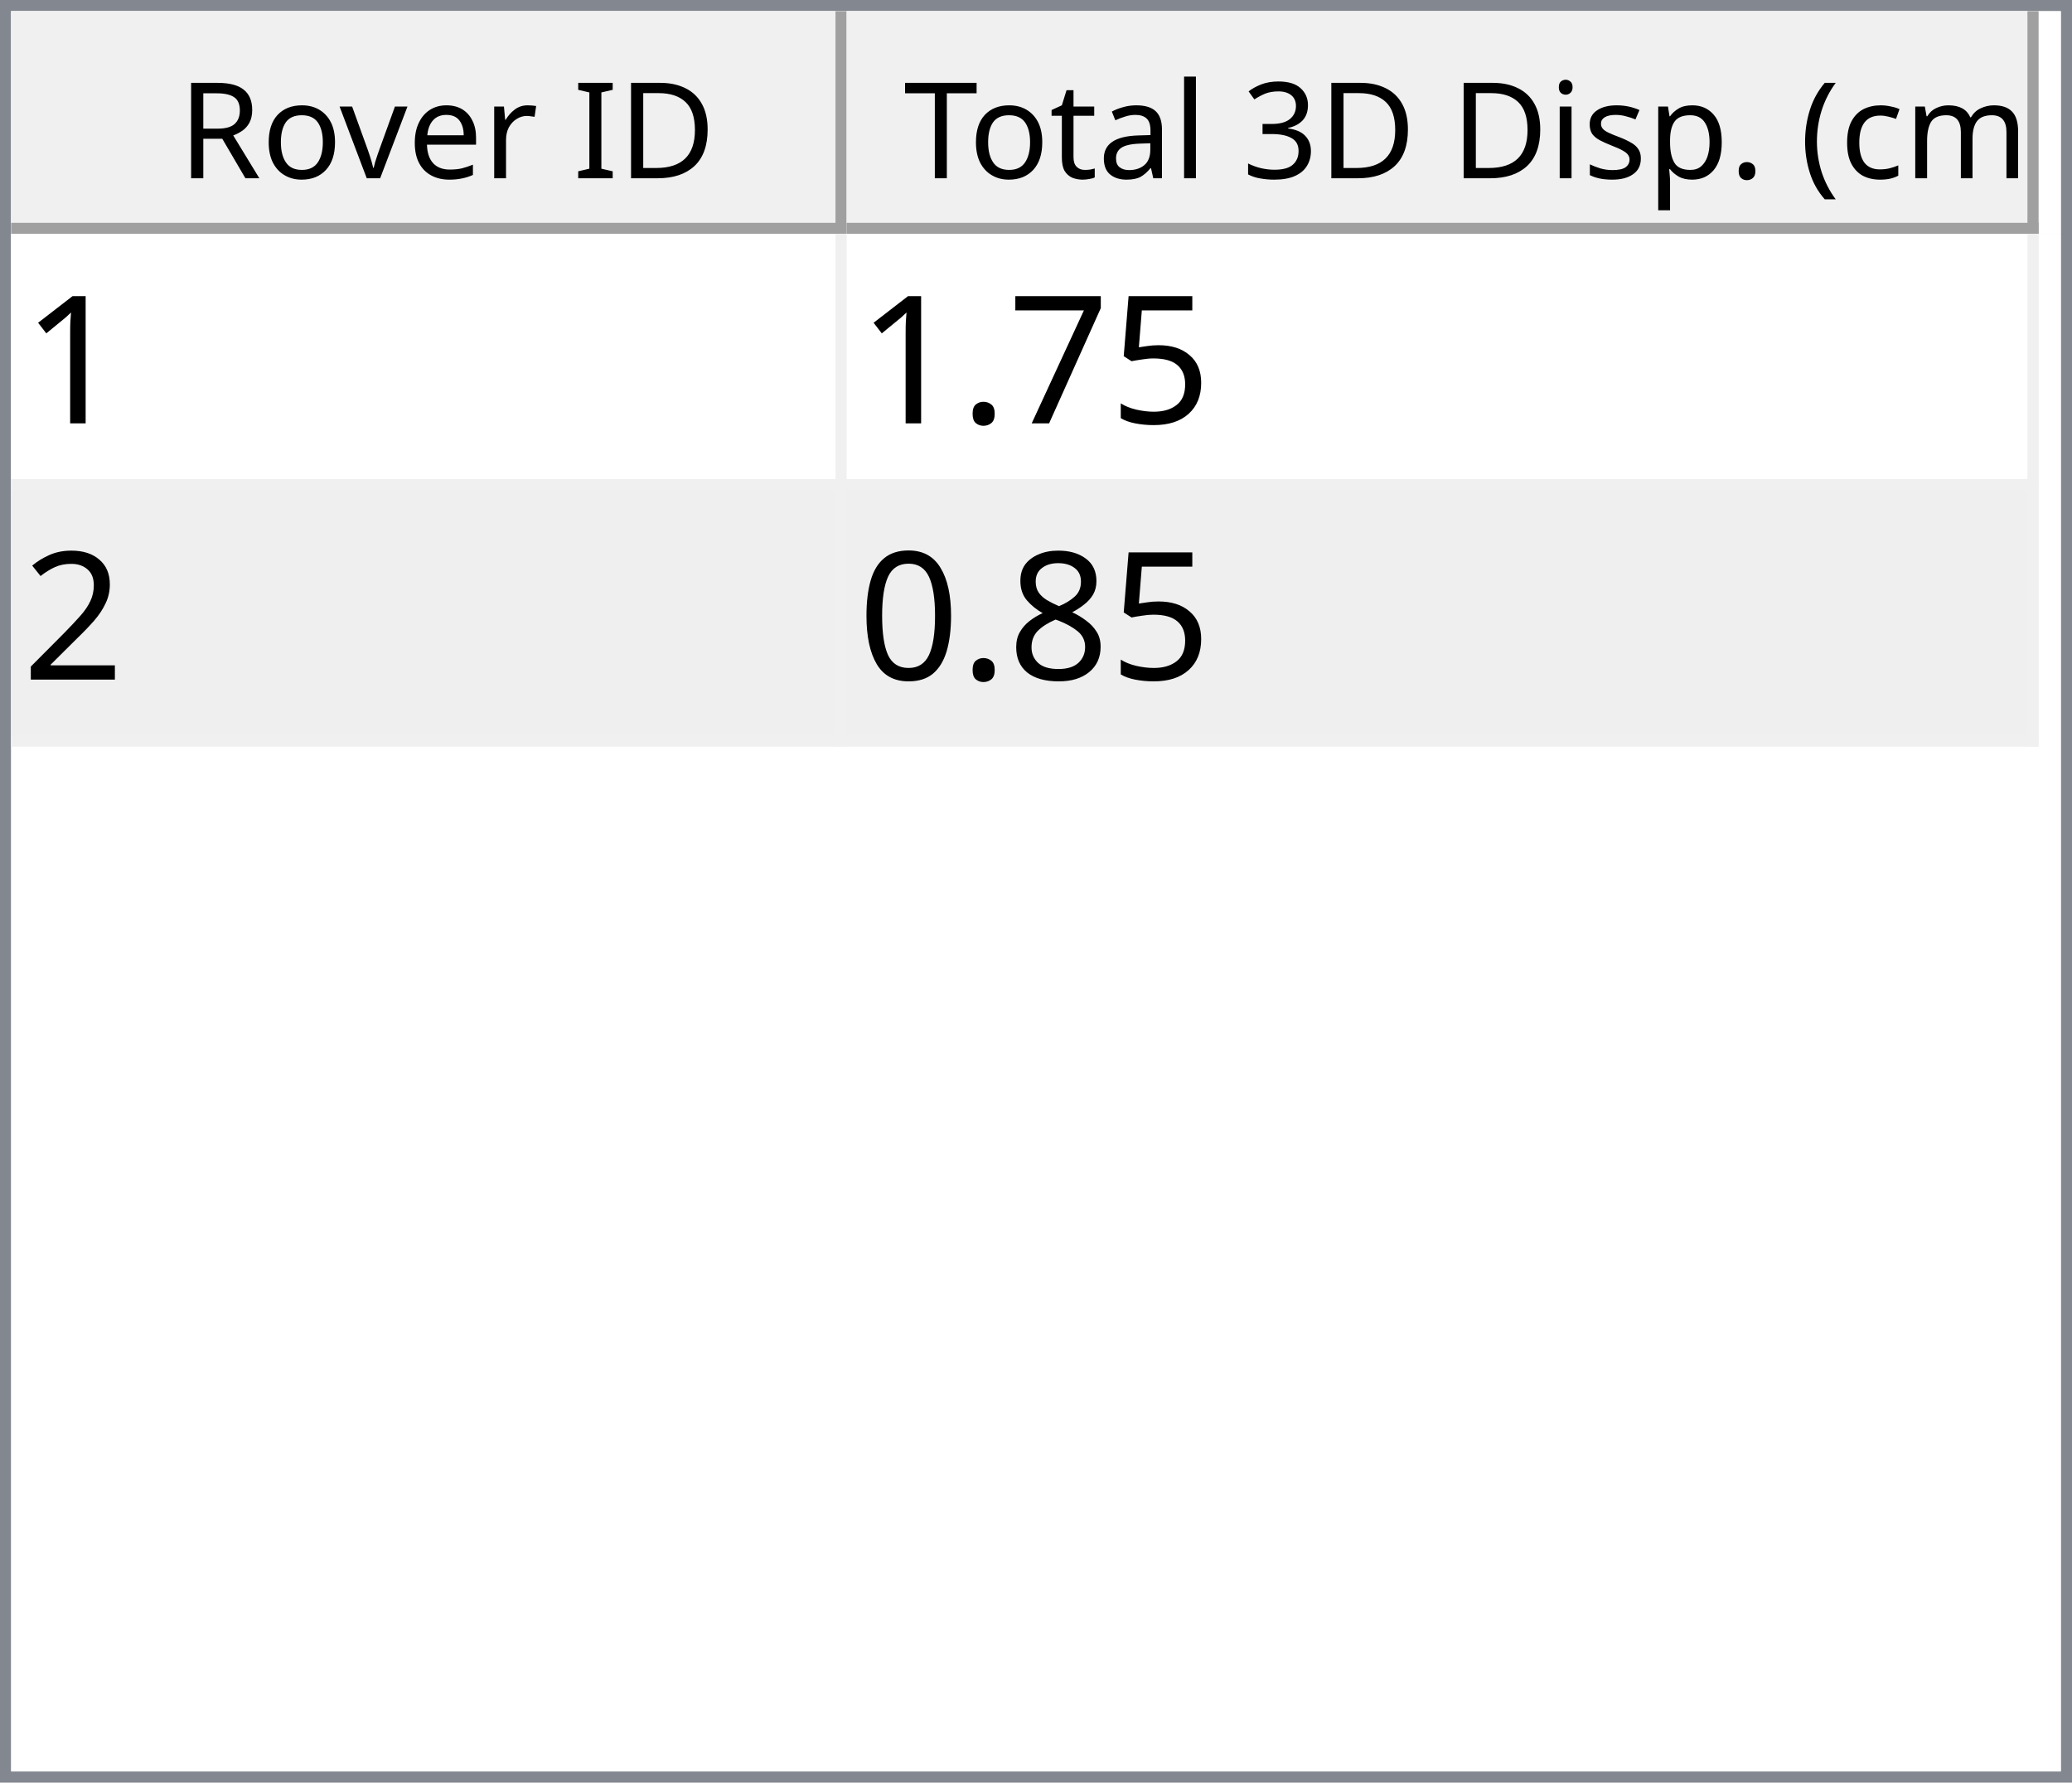
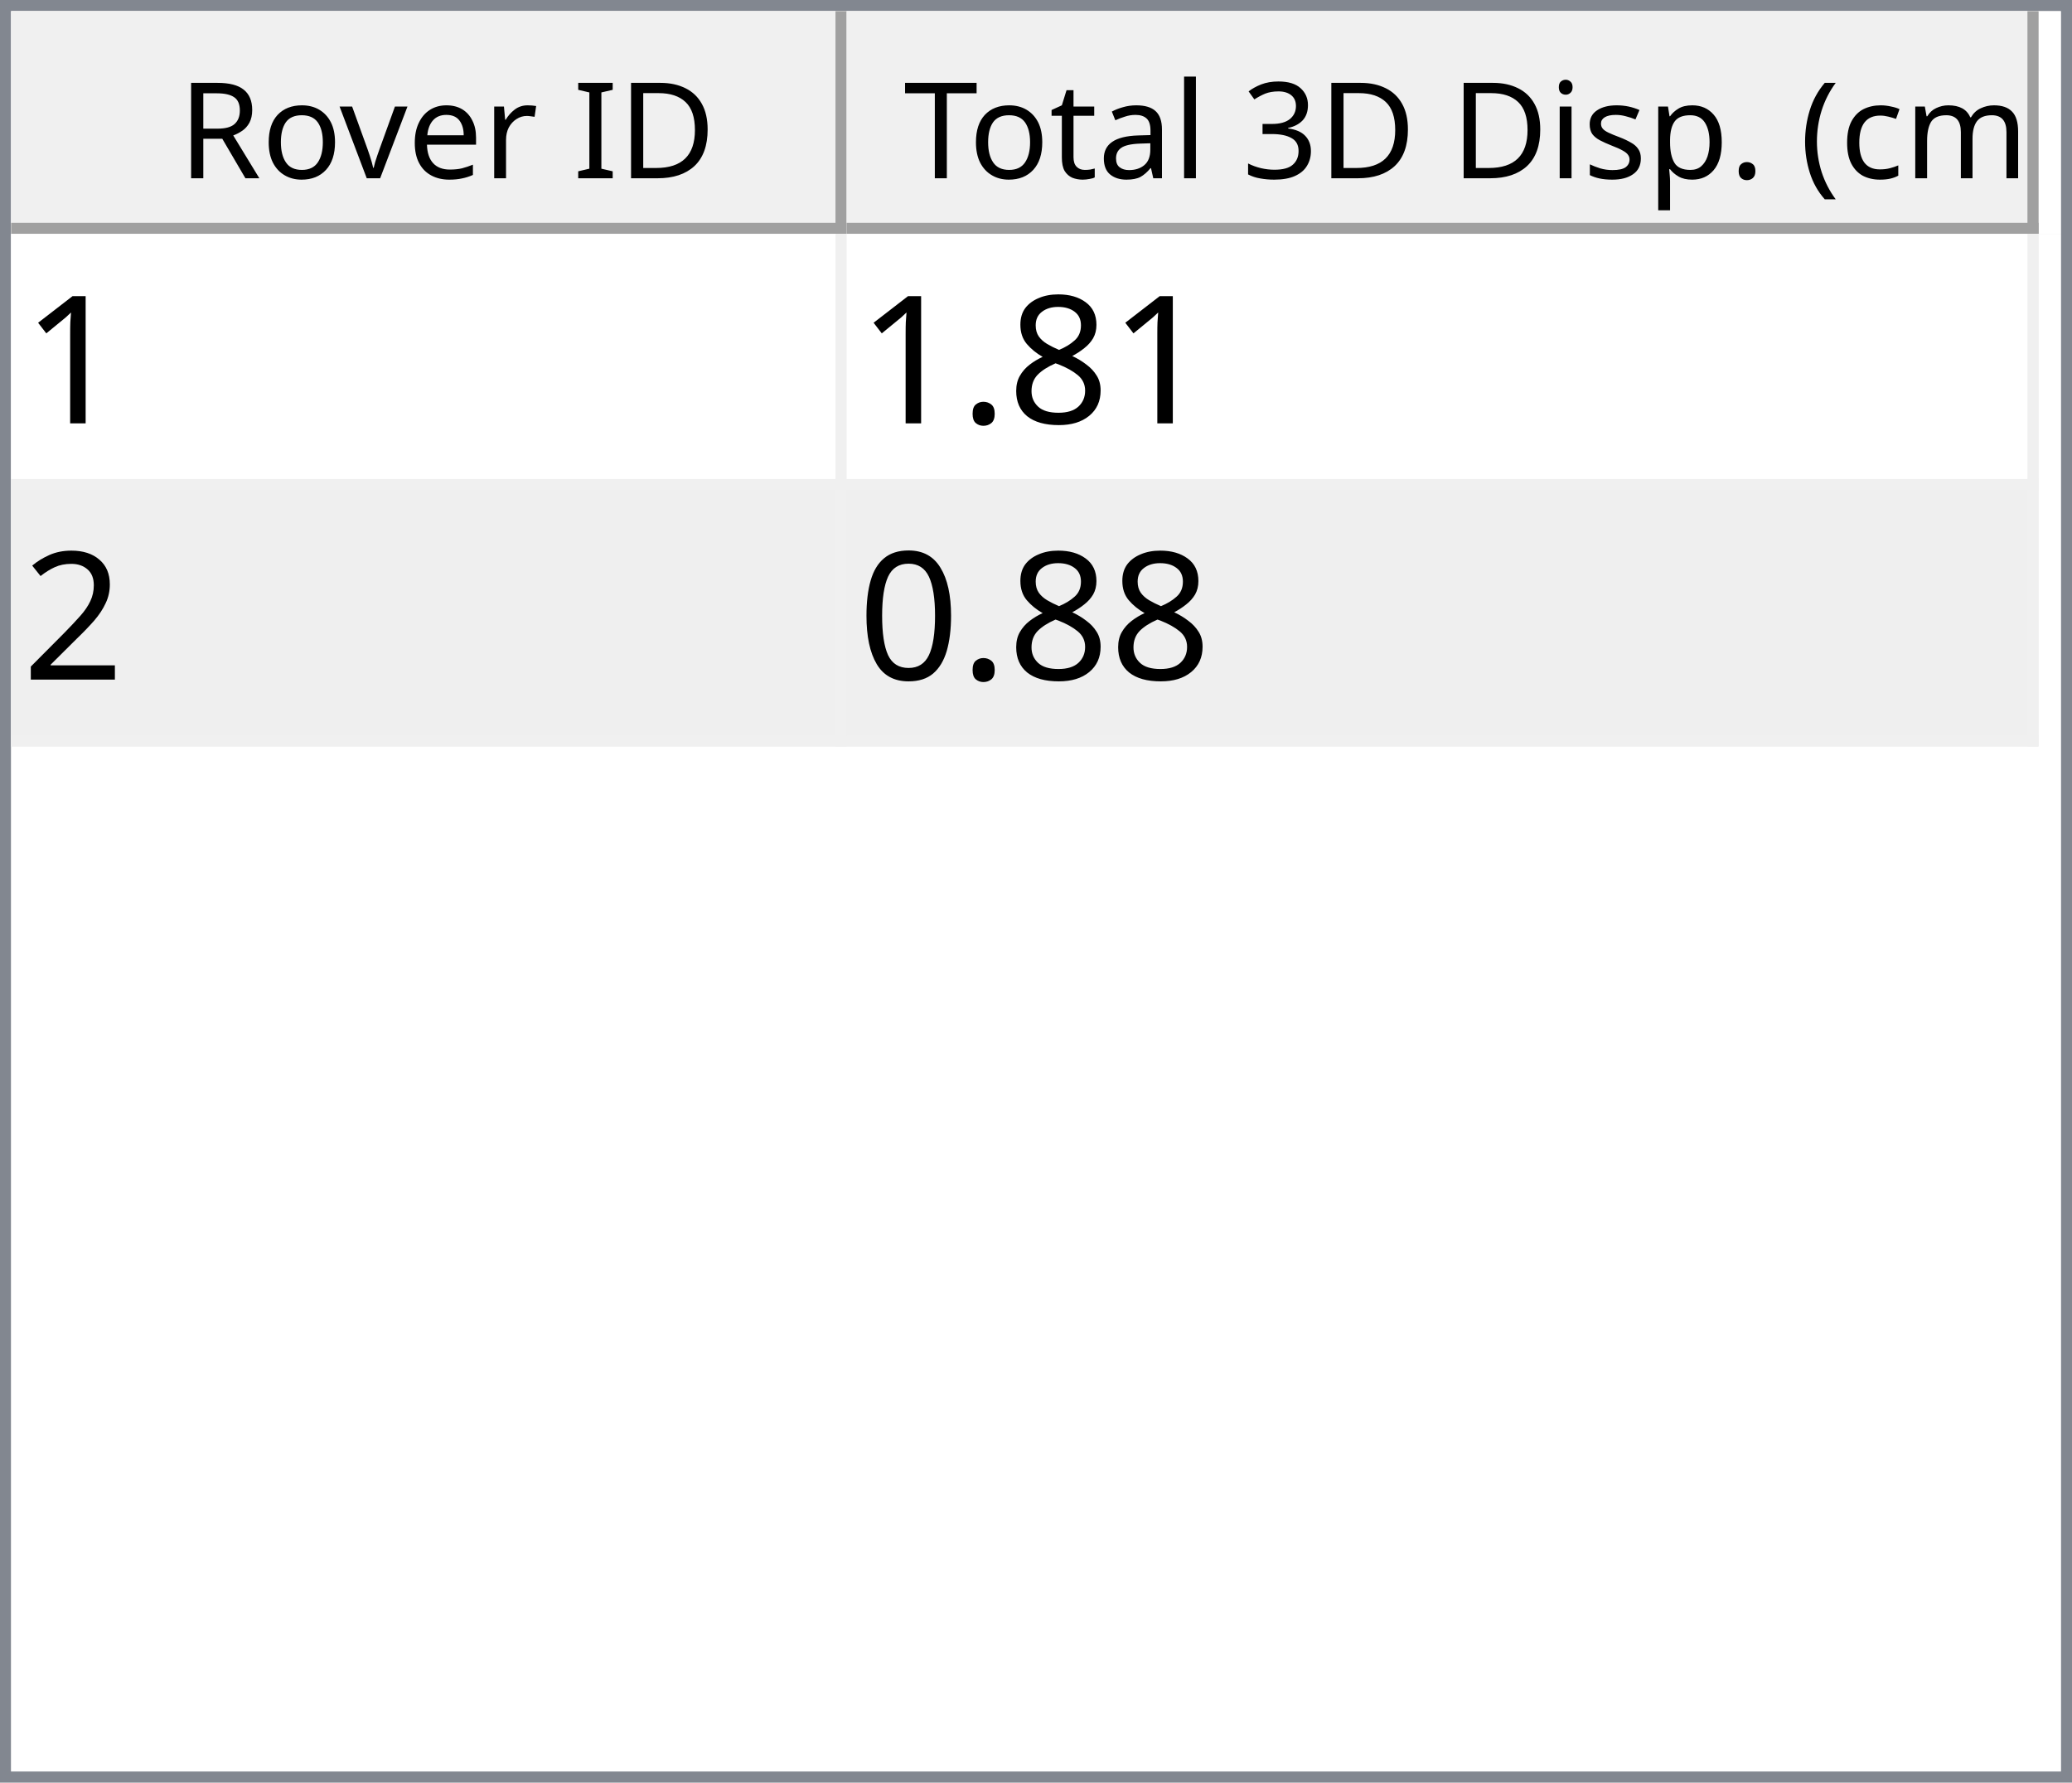
<svg xmlns="http://www.w3.org/2000/svg" style="fill-opacity:1; color-rendering:auto; color-interpolation:auto; text-rendering:auto; stroke:black; stroke-linecap:square; stroke-miterlimit:10; shape-rendering:auto; stroke-opacity:1; fill:black; stroke-dasharray:none; font-weight:normal; stroke-width:1; font-family:'Dialog'; font-style:normal; stroke-linejoin:miter; font-size:12px; stroke-dashoffset:0; image-rendering:auto;" width="186" height="160">
  <defs id="genericDefs" />
  <g>
    <defs id="defs1">
      <clipPath clipPathUnits="userSpaceOnUse" id="clipPath1">
        <path d="M0 0 L186 0 L186 160 L0 160 L0 0 Z" />
      </clipPath>
      <clipPath clipPathUnits="userSpaceOnUse" id="clipPath2">
        <path d="M0 0 L0 160 L186 160 L186 0 Z" />
      </clipPath>
      <clipPath clipPathUnits="userSpaceOnUse" id="clipPath3">
        <path d="M0 0 L0 20 L184 20 L184 0 Z" />
      </clipPath>
      <clipPath clipPathUnits="userSpaceOnUse" id="clipPath4">
        <path d="M0 0 L0 20 L75 20 L75 0 Z" />
      </clipPath>
      <clipPath clipPathUnits="userSpaceOnUse" id="clipPath5">
        <path d="M1 1 L1 19 L74 19 L74 1 Z" />
      </clipPath>
      <clipPath clipPathUnits="userSpaceOnUse" id="clipPath6">
        <path d="M0 0 L0 18 L73 18 L73 0 Z" />
      </clipPath>
      <clipPath clipPathUnits="userSpaceOnUse" id="clipPath7">
        <path d="M-0.5 -0.5 L-0.5 19.5 L74.5 19.5 L74.5 -0.5 Z" />
      </clipPath>
      <clipPath clipPathUnits="userSpaceOnUse" id="clipPath8">
        <path d="M0 0 L0 20 L107 20 L107 0 Z" />
      </clipPath>
      <clipPath clipPathUnits="userSpaceOnUse" id="clipPath9">
        <path d="M1 1 L1 19 L106 19 L106 1 Z" />
      </clipPath>
      <clipPath clipPathUnits="userSpaceOnUse" id="clipPath10">
        <path d="M0 0 L0 18 L105 18 L105 0 Z" />
      </clipPath>
      <clipPath clipPathUnits="userSpaceOnUse" id="clipPath11">
        <path d="M-0.5 -0.5 L-0.5 19.5 L106.5 19.5 L106.5 -0.5 Z" />
      </clipPath>
      <clipPath clipPathUnits="userSpaceOnUse" id="clipPath12">
        <path d="M0 0 L0 138 L184 138 L184 0 Z" />
      </clipPath>
      <clipPath clipPathUnits="userSpaceOnUse" id="clipPath13">
        <path d="M0 0 L0 46 L182 46 L182 0 Z" />
      </clipPath>
      <clipPath clipPathUnits="userSpaceOnUse" id="clipPath14">
        <path d="M-0.5 -0.5 L-0.5 45.5 L181.5 45.5 L181.5 -0.5 Z" />
      </clipPath>
      <clipPath clipPathUnits="userSpaceOnUse" id="clipPath15">
        <path d="M0 0 L0 22 L74 22 L74 0 Z" />
      </clipPath>
      <clipPath clipPathUnits="userSpaceOnUse" id="clipPath16">
        <path d="M0 0 L0 22 L106 22 L106 0 Z" />
      </clipPath>
      <font horiz-adv-x="64.551" id="font1">
        <font-face ascent="107.91" descent="25.098" units-per-em="100" style="font-style:normal; font-family:Segoe UI; font-weight:normal;" />
        <missing-glyph horiz-adv-x="64.551" d="M8.109 0 L8.109 68.266 L56.453 68.266 L56.453 0 L8.109 0 ZM15.328 7.234 L49.219 7.234 L49.219 61.031 L15.328 61.031 L15.328 7.234 Z" />
        <glyph unicode="D" horiz-adv-x="70.117" d="M9.188 0 L9.188 70.016 L28.516 70.016 Q65.531 70.016 65.531 35.891 Q65.531 19.672 55.25 9.836 Q44.969 0 27.734 0 L9.188 0 ZM17.391 62.594 L17.391 7.422 L27.828 7.422 Q41.609 7.422 49.273 14.797 Q56.938 22.172 56.938 35.688 Q56.938 62.594 28.328 62.594 L17.391 62.594 Z" />
        <glyph unicode="I" horiz-adv-x="26.611" d="M17.391 0 L9.188 0 L9.188 70.016 L17.391 70.016 L17.391 0 Z" />
        <glyph unicode=" " horiz-adv-x="27.393" d="" />
        <glyph unicode="r" horiz-adv-x="34.766" d="M34.188 41.891 Q32.078 43.5 28.125 43.5 Q23 43.5 19.555 38.672 Q16.109 33.844 16.109 25.484 L16.109 0 L8.109 0 L8.109 50 L16.109 50 L16.109 39.703 L16.312 39.703 Q18.016 44.969 21.531 47.922 Q25.047 50.875 29.391 50.875 Q32.516 50.875 34.188 50.203 L34.188 41.891 Z" />
        <glyph unicode="e" horiz-adv-x="52.295" d="M48.297 23 L12.984 23 Q13.188 14.656 17.484 10.109 Q21.781 5.562 29.297 5.562 Q37.75 5.562 44.828 11.141 L44.828 3.609 Q38.234 -1.172 27.391 -1.172 Q16.797 -1.172 10.742 5.641 Q4.688 12.453 4.688 24.812 Q4.688 36.469 11.305 43.82 Q17.922 51.172 27.734 51.172 Q37.547 51.172 42.922 44.828 Q48.297 38.484 48.297 27.203 L48.297 23 ZM40.094 29.781 Q40.047 36.719 36.75 40.578 Q33.453 44.438 27.594 44.438 Q21.922 44.438 17.969 40.383 Q14.016 36.328 13.094 29.781 L40.094 29.781 Z" />
        <glyph unicode="v" horiz-adv-x="47.9" d="M47.406 50 L27.484 0 L19.625 0 L0.688 50 L9.469 50 L22.172 13.672 Q23.578 9.672 23.922 6.688 L24.125 6.688 Q24.609 10.453 25.688 13.484 L38.969 50 L47.406 50 Z" />
        <glyph unicode="o" horiz-adv-x="58.594" d="M29 -1.172 Q17.922 -1.172 11.305 5.836 Q4.688 12.844 4.688 24.422 Q4.688 37.016 11.57 44.094 Q18.453 51.172 30.172 51.172 Q41.359 51.172 47.633 44.289 Q53.906 37.406 53.906 25.203 Q53.906 13.234 47.141 6.031 Q40.375 -1.172 29 -1.172 ZM29.594 44.438 Q21.875 44.438 17.383 39.188 Q12.891 33.938 12.891 24.703 Q12.891 15.828 17.43 10.695 Q21.969 5.562 29.594 5.562 Q37.359 5.562 41.531 10.594 Q45.703 15.625 45.703 24.906 Q45.703 34.281 41.531 39.359 Q37.359 44.438 29.594 44.438 Z" />
        <glyph unicode="R" horiz-adv-x="59.814" d="M59.375 0 L49.609 0 L37.891 19.625 Q36.281 22.359 34.766 24.289 Q33.25 26.219 31.664 27.438 Q30.078 28.656 28.25 29.219 Q26.422 29.781 24.125 29.781 L17.391 29.781 L17.391 0 L9.188 0 L9.188 70.016 L30.078 70.016 Q34.672 70.016 38.555 68.867 Q42.438 67.719 45.289 65.375 Q48.141 63.031 49.758 59.547 Q51.375 56.062 51.375 51.375 Q51.375 47.703 50.273 44.656 Q49.172 41.609 47.148 39.211 Q45.125 36.812 42.266 35.133 Q39.406 33.453 35.844 32.516 L35.844 32.328 Q37.594 31.547 38.891 30.547 Q40.188 29.547 41.359 28.18 Q42.531 26.812 43.68 25.078 Q44.828 23.344 46.234 21.047 L59.375 0 ZM17.391 62.594 L17.391 37.203 L28.516 37.203 Q31.594 37.203 34.203 38.133 Q36.812 39.062 38.719 40.797 Q40.625 42.531 41.703 45.047 Q42.781 47.562 42.781 50.688 Q42.781 56.297 39.141 59.445 Q35.5 62.594 28.609 62.594 L17.391 62.594 Z" />
        <glyph unicode=")" horiz-adv-x="30.176" d="M8.297 -15.922 L1.172 -15.922 Q16.406 2.344 16.406 26.812 Q16.406 51.469 1.078 70.016 L8.297 70.016 Q23.531 52.156 23.531 26.703 Q23.531 1.375 8.297 -15.922 Z" />
        <glyph unicode="m" horiz-adv-x="86.133" d="M79.109 0 L71.094 0 L71.094 28.719 Q71.094 37.016 68.531 40.727 Q65.969 44.438 59.906 44.438 Q54.781 44.438 51.195 39.75 Q47.609 35.062 47.609 28.516 L47.609 0 L39.594 0 L39.594 29.688 Q39.594 44.438 28.219 44.438 Q22.953 44.438 19.531 40.016 Q16.109 35.594 16.109 28.516 L16.109 0 L8.109 0 L8.109 50 L16.109 50 L16.109 42.094 L16.312 42.094 Q21.625 51.172 31.844 51.172 Q36.969 51.172 40.773 48.312 Q44.578 45.453 46 40.828 Q51.562 51.172 62.594 51.172 Q79.109 51.172 79.109 30.812 L79.109 0 Z" />
        <glyph unicode="c" horiz-adv-x="46.191" d="M42.188 2.297 Q36.422 -1.172 28.516 -1.172 Q17.828 -1.172 11.258 5.789 Q4.688 12.75 4.688 23.828 Q4.688 36.188 11.766 43.68 Q18.844 51.172 30.672 51.172 Q37.25 51.172 42.281 48.734 L42.281 40.531 Q36.719 44.438 30.375 44.438 Q22.703 44.438 17.797 38.945 Q12.891 33.453 12.891 24.516 Q12.891 15.719 17.508 10.641 Q22.125 5.562 29.891 5.562 Q36.422 5.562 42.188 9.906 L42.188 2.297 Z" />
        <glyph unicode="(" horiz-adv-x="30.176" d="M29.109 -15.922 L21.969 -15.922 Q6.844 1.375 6.844 26.703 Q6.844 52.156 21.969 70.016 L29.203 70.016 Q13.875 51.469 13.875 26.812 Q13.875 2.344 29.109 -15.922 Z" />
        <glyph unicode="." horiz-adv-x="21.68" d="M10.891 -1.078 Q8.641 -1.078 7.055 0.539 Q5.469 2.156 5.469 4.391 Q5.469 6.641 7.055 8.273 Q8.641 9.906 10.891 9.906 Q13.188 9.906 14.797 8.273 Q16.406 6.641 16.406 4.391 Q16.406 2.156 14.797 0.539 Q13.188 -1.078 10.891 -1.078 Z" />
        <glyph unicode="p" horiz-adv-x="58.789" d="M16.312 7.234 L16.109 7.234 L16.109 -23 L8.109 -23 L8.109 50 L16.109 50 L16.109 41.219 L16.312 41.219 Q22.219 51.172 33.594 51.172 Q43.266 51.172 48.688 44.461 Q54.109 37.75 54.109 26.469 Q54.109 13.922 48 6.375 Q41.891 -1.172 31.297 -1.172 Q21.578 -1.172 16.312 7.234 ZM16.109 27.391 L16.109 20.406 Q16.109 14.203 20.141 9.883 Q24.172 5.562 30.375 5.562 Q37.641 5.562 41.773 11.133 Q45.906 16.703 45.906 26.609 Q45.906 34.969 42.047 39.703 Q38.188 44.438 31.594 44.438 Q24.609 44.438 20.359 39.578 Q16.109 34.719 16.109 27.391 Z" />
        <glyph unicode="s" horiz-adv-x="42.432" d="M5.078 1.812 L5.078 10.406 Q11.625 5.562 19.484 5.562 Q30.031 5.562 30.031 12.594 Q30.031 14.594 29.125 15.992 Q28.219 17.391 26.68 18.461 Q25.141 19.531 23.07 20.383 Q21 21.234 18.609 22.172 Q15.281 23.484 12.766 24.828 Q10.25 26.172 8.57 27.859 Q6.891 29.547 6.031 31.695 Q5.172 33.844 5.172 36.719 Q5.172 40.234 6.789 42.945 Q8.406 45.656 11.086 47.484 Q13.766 49.312 17.211 50.242 Q20.656 51.172 24.312 51.172 Q30.812 51.172 35.938 48.922 L35.938 40.828 Q30.422 44.438 23.25 44.438 Q21 44.438 19.195 43.922 Q17.391 43.406 16.094 42.477 Q14.797 41.547 14.086 40.258 Q13.375 38.969 13.375 37.406 Q13.375 35.453 14.086 34.133 Q14.797 32.812 16.164 31.789 Q17.531 30.766 19.484 29.938 Q21.438 29.109 23.922 28.125 Q27.25 26.859 29.883 25.516 Q32.516 24.172 34.375 22.484 Q36.234 20.797 37.234 18.602 Q38.234 16.406 38.234 13.375 Q38.234 9.672 36.602 6.938 Q34.969 4.203 32.234 2.398 Q29.5 0.594 25.93 -0.289 Q22.359 -1.172 18.453 -1.172 Q10.75 -1.172 5.078 1.812 Z" />
        <glyph unicode="i" horiz-adv-x="24.219" d="M12.203 62.703 Q10.062 62.703 8.547 64.164 Q7.031 65.625 7.031 67.875 Q7.031 70.125 8.547 71.609 Q10.062 73.094 12.203 73.094 Q14.406 73.094 15.945 71.609 Q17.484 70.125 17.484 67.875 Q17.484 65.719 15.945 64.211 Q14.406 62.703 12.203 62.703 ZM16.109 0 L8.109 0 L8.109 50 L16.109 50 L16.109 0 Z" />
        <glyph unicode="3" horiz-adv-x="53.906" d="M46.531 19.828 Q46.531 15.094 44.75 11.211 Q42.969 7.328 39.719 4.57 Q36.469 1.812 31.93 0.297 Q27.391 -1.219 21.922 -1.219 Q11.922 -1.219 6 2.594 L6 11.188 Q13.094 5.609 22.219 5.609 Q25.875 5.609 28.828 6.539 Q31.781 7.469 33.906 9.227 Q36.031 10.984 37.18 13.477 Q38.328 15.969 38.328 19.094 Q38.328 32.812 18.797 32.812 L12.984 32.812 L12.984 39.594 L18.5 39.594 Q35.797 39.594 35.797 52.484 Q35.797 64.406 22.609 64.406 Q15.188 64.406 8.688 59.422 L8.688 67.188 Q15.375 71.188 24.609 71.188 Q29 71.188 32.57 69.969 Q36.141 68.75 38.68 66.555 Q41.219 64.359 42.609 61.281 Q44 58.203 44 54.5 Q44 40.672 30.031 36.719 L30.031 36.531 Q33.594 36.141 36.625 34.797 Q39.656 33.453 41.852 31.305 Q44.047 29.156 45.289 26.25 Q46.531 23.344 46.531 19.828 Z" />
        <glyph unicode="l" horiz-adv-x="24.219" d="M16.109 0 L8.109 0 L8.109 74.031 L16.109 74.031 L16.109 0 Z" />
        <glyph unicode="a" horiz-adv-x="50.879" d="M43.891 0 L35.891 0 L35.891 7.812 L35.688 7.812 Q30.469 -1.172 20.312 -1.172 Q12.844 -1.172 8.617 2.781 Q4.391 6.734 4.391 13.281 Q4.391 27.297 20.906 29.594 L35.891 31.688 Q35.891 44.438 25.594 44.438 Q16.547 44.438 9.281 38.281 L9.281 46.484 Q16.656 51.172 26.266 51.172 Q43.891 51.172 43.891 32.516 L43.891 0 ZM35.891 25.297 L23.828 23.641 Q18.266 22.859 15.43 20.875 Q12.594 18.891 12.594 13.875 Q12.594 10.203 15.211 7.883 Q17.828 5.562 22.172 5.562 Q28.125 5.562 32.008 9.742 Q35.891 13.922 35.891 20.312 L35.891 25.297 Z" />
        <glyph unicode="t" horiz-adv-x="33.887" d="M31.297 0.484 Q28.469 -1.078 23.828 -1.078 Q10.688 -1.078 10.688 13.578 L10.688 43.172 L2.094 43.172 L2.094 50 L10.688 50 L10.688 62.203 L18.703 64.797 L18.703 50 L31.297 50 L31.297 43.172 L18.703 43.172 L18.703 14.984 Q18.703 9.969 20.414 7.82 Q22.125 5.672 26.078 5.672 Q29.109 5.672 31.297 7.328 L31.297 0.484 Z" />
        <glyph unicode="T" horiz-adv-x="52.393" d="M50.594 62.594 L30.375 62.594 L30.375 0 L22.172 0 L22.172 62.594 L2 62.594 L2 70.016 L50.594 70.016 L50.594 62.594 Z" />
      </font>
      <font horiz-adv-x="75.0" id="font2">
        <font-face ascent="100.537" descent="21.973" units-per-em="100" style="font-style:normal; font-family:sans-serif; font-weight:normal;" />
        <missing-glyph horiz-adv-x="75.0" d="M12.5 0 L12.5 62.5 L62.5 62.5 L62.5 0 L12.5 0 ZM14.062 1.562 L60.938 1.562 L60.938 60.938 L14.062 60.938 L14.062 1.562 Z" />
        <glyph unicode="1" horiz-adv-x="55.615" d="M37.25 0 L28.469 0 L28.469 56 Q25.297 52.984 20.141 49.953 Q14.984 46.922 10.891 45.406 L10.891 53.906 Q18.266 57.375 23.781 62.305 Q29.297 67.234 31.594 71.875 L37.25 71.875 L37.25 0 Z" />
-         <glyph unicode="5" horiz-adv-x="55.615" d="M4.156 18.75 L13.375 19.531 Q14.406 12.797 18.141 9.398 Q21.875 6 27.156 6 Q33.5 6 37.891 10.789 Q42.281 15.578 42.281 23.484 Q42.281 31 38.062 35.352 Q33.844 39.703 27 39.703 Q22.75 39.703 19.336 37.773 Q15.922 35.844 13.969 32.766 L5.719 33.844 L12.641 70.609 L48.25 70.609 L48.25 62.203 L19.672 62.203 L15.828 42.969 Q22.266 47.469 29.344 47.469 Q38.719 47.469 45.164 40.969 Q51.609 34.469 51.609 24.266 Q51.609 14.547 45.953 7.469 Q39.062 -1.219 27.156 -1.219 Q17.391 -1.219 11.211 4.25 Q5.031 9.719 4.156 18.75 Z" />
-         <glyph unicode="7" horiz-adv-x="55.615" d="M4.734 62.203 L4.734 70.656 L51.078 70.656 L51.078 63.812 Q44.234 56.547 37.523 44.484 Q30.812 32.422 27.156 19.672 Q24.516 10.688 23.781 0 L14.75 0 Q14.891 8.453 18.062 20.414 Q21.234 32.375 27.172 43.484 Q33.109 54.594 39.797 62.203 L4.734 62.203 Z" />
+         <glyph unicode="8" horiz-adv-x="55.615" d="M17.672 38.812 Q12.203 40.828 9.57 44.539 Q6.938 48.25 6.938 53.422 Q6.938 61.234 12.555 66.555 Q18.172 71.875 27.484 71.875 Q36.859 71.875 42.578 66.43 Q48.297 60.984 48.297 53.172 Q48.297 48.188 45.68 44.508 Q43.062 40.828 37.75 38.812 Q44.344 36.672 47.781 31.883 Q51.219 27.094 51.219 20.453 Q51.219 11.281 44.727 5.031 Q38.234 -1.219 27.641 -1.219 Q17.047 -1.219 10.547 5.055 Q4.047 11.328 4.047 20.703 Q4.047 27.688 7.594 32.398 Q11.141 37.109 17.672 38.812 ZM15.922 53.719 Q15.922 48.641 19.195 45.414 Q22.469 42.188 27.688 42.188 Q32.766 42.188 36.016 45.383 Q39.266 48.578 39.266 53.219 Q39.266 58.062 35.914 61.359 Q32.562 64.656 27.594 64.656 Q22.562 64.656 19.242 61.43 Q15.922 58.203 15.922 53.719 ZM13.094 20.656 Q13.094 16.891 14.875 13.375 Q16.656 9.859 20.172 7.93 Q23.688 6 27.734 6 Q34.031 6 38.133 10.055 Q42.234 14.109 42.234 20.359 Q42.234 26.703 38.016 30.859 Q33.797 35.016 27.438 35.016 Q21.234 35.016 17.164 30.914 Q13.094 26.812 13.094 20.656 Z" />
        <glyph unicode="." horiz-adv-x="27.783" d="M9.078 0 L9.078 10.016 L19.094 10.016 L19.094 0 L9.078 0 Z" />
        <glyph unicode="2" horiz-adv-x="55.615" d="M50.344 8.453 L50.344 0 L3.031 0 Q2.938 3.172 4.047 6.109 Q5.859 10.938 9.836 15.625 Q13.812 20.312 21.344 26.469 Q33.016 36.031 37.117 41.625 Q41.219 47.219 41.219 52.203 Q41.219 57.422 37.477 61.008 Q33.734 64.594 27.734 64.594 Q21.391 64.594 17.578 60.789 Q13.766 56.984 13.719 50.25 L4.688 51.172 Q5.609 61.281 11.664 66.578 Q17.719 71.875 27.938 71.875 Q38.234 71.875 44.242 66.164 Q50.25 60.453 50.25 52 Q50.25 47.703 48.492 43.555 Q46.734 39.406 42.656 34.812 Q38.578 30.219 29.109 22.219 Q21.188 15.578 18.945 13.211 Q16.703 10.844 15.234 8.453 L50.344 8.453 Z" />
-         <glyph unicode="8" horiz-adv-x="55.615" d="M17.672 38.812 Q12.203 40.828 9.57 44.539 Q6.938 48.25 6.938 53.422 Q6.938 61.234 12.555 66.555 Q18.172 71.875 27.484 71.875 Q36.859 71.875 42.578 66.43 Q48.297 60.984 48.297 53.172 Q48.297 48.188 45.68 44.508 Q43.062 40.828 37.75 38.812 Q44.344 36.672 47.781 31.883 Q51.219 27.094 51.219 20.453 Q51.219 11.281 44.727 5.031 Q38.234 -1.219 27.641 -1.219 Q17.047 -1.219 10.547 5.055 Q4.047 11.328 4.047 20.703 Q4.047 27.688 7.594 32.398 Q11.141 37.109 17.672 38.812 ZM15.922 53.719 Q15.922 48.641 19.195 45.414 Q22.469 42.188 27.688 42.188 Q32.766 42.188 36.016 45.383 Q39.266 48.578 39.266 53.219 Q39.266 58.062 35.914 61.359 Q32.562 64.656 27.594 64.656 Q22.562 64.656 19.242 61.43 Q15.922 58.203 15.922 53.719 ZM13.094 20.656 Q13.094 16.891 14.875 13.375 Q16.656 9.859 20.172 7.93 Q23.688 6 27.734 6 Q34.031 6 38.133 10.055 Q42.234 14.109 42.234 20.359 Q42.234 26.703 38.016 30.859 Q33.797 35.016 27.438 35.016 Q21.234 35.016 17.164 30.914 Q13.094 26.812 13.094 20.656 Z" />
        <glyph unicode="0" horiz-adv-x="55.615" d="M4.156 35.297 Q4.156 48 6.766 55.742 Q9.375 63.484 14.523 67.68 Q19.672 71.875 27.484 71.875 Q33.25 71.875 37.594 69.555 Q41.938 67.234 44.773 62.867 Q47.609 58.5 49.219 52.227 Q50.828 45.953 50.828 35.297 Q50.828 22.703 48.242 14.969 Q45.656 7.234 40.508 3.008 Q35.359 -1.219 27.484 -1.219 Q17.141 -1.219 11.234 6.203 Q4.156 15.141 4.156 35.297 ZM13.188 35.297 Q13.188 17.672 17.312 11.836 Q21.438 6 27.484 6 Q33.547 6 37.672 11.859 Q41.797 17.719 41.797 35.297 Q41.797 52.984 37.672 58.789 Q33.547 64.594 27.391 64.594 Q21.344 64.594 17.719 59.469 Q13.188 52.938 13.188 35.297 Z" />
      </font>
    </defs>
    <g style="fill:white; stroke:white;">
      <rect x="0" y="0" width="186" style="clip-path:url(#clipPath1); stroke:none;" height="160" />
    </g>
    <g style="fill:white; text-rendering:optimizeSpeed; color-rendering:optimizeSpeed; image-rendering:optimizeSpeed; shape-rendering:crispEdges; stroke:white; color-interpolation:sRGB;">
      <rect x="0" width="186" height="160" y="0" style="stroke:none;" />
      <path style="stroke:none;" d="M0 160 L186 160 L186 0 L0 0 Z" />
    </g>
    <g style="fill:rgb(240,240,240); font-family:'Segoe UI'; stroke:rgb(240,240,240);">
      <rect x="0" y="0" width="186" style="clip-path:url(#clipPath2); stroke:none;" height="160" />
    </g>
    <g style="fill:rgb(130,135,144); font-family:'Segoe UI'; stroke:rgb(130,135,144);">
      <path d="M0 0 L186 0 L186 160 L0 160 L0 0 ZM1 1 L185 1 L185 159 L1 159 L1 1 Z" style="fill-rule:evenodd; clip-path:url(#clipPath2); stroke:none;" />
    </g>
    <g style="fill:white; font-family:'Segoe UI'; stroke:white;" transform="translate(1,1)">
      <rect x="0" y="0" width="184" style="clip-path:url(#clipPath3); stroke:none;" height="20" />
    </g>
    <g style="fill:rgb(240,240,240); font-family:'Segoe UI'; stroke:rgb(240,240,240);" transform="translate(1,1)">
      <rect x="0" y="0" width="75" style="clip-path:url(#clipPath4); stroke:none;" height="20" />
    </g>
    <g style="font-family:'Segoe UI';" transform="translate(2,2)">
      <text x="14" xml:space="preserve" y="14" style="clip-path:url(#clipPath6); stroke:none;">Rover ID</text>
    </g>
    <g style="fill:rgb(160,160,160); font-family:'Segoe UI'; stroke:rgb(160,160,160); stroke-linejoin:bevel;" transform="translate(1.5,1.5)">
      <line x1="74" x2="74" y1="0" style="fill:none; clip-path:url(#clipPath7);" y2="19" />
    </g>
    <g style="fill:rgb(160,160,160); font-family:'Segoe UI'; stroke:rgb(160,160,160); stroke-linejoin:bevel;" transform="matrix(1,0,0,1,1,1) translate(0.5,0.5)">
      <line x1="0" x2="74" y1="19" style="fill:none; clip-path:url(#clipPath7);" y2="19" />
    </g>
    <g style="fill:rgb(240,240,240); font-family:'Segoe UI'; stroke:rgb(240,240,240);" transform="translate(76,1)">
      <rect x="0" y="0" width="107" style="clip-path:url(#clipPath8); stroke:none;" height="20" />
    </g>
    <g style="font-family:'Segoe UI';" transform="translate(77,2)">
      <text x="1" xml:space="preserve" y="14" style="clip-path:url(#clipPath10); stroke:none;"> Total 3D Disp. (cm)</text>
    </g>
    <g style="fill:rgb(160,160,160); font-family:'Segoe UI'; stroke:rgb(160,160,160); stroke-linejoin:bevel;" transform="translate(76.5,1.5)">
      <line x1="106" x2="106" y1="0" style="fill:none; clip-path:url(#clipPath11);" y2="19" />
    </g>
    <g style="fill:rgb(160,160,160); font-family:'Segoe UI'; stroke:rgb(160,160,160); stroke-linejoin:bevel;" transform="matrix(1,0,0,1,76,1) translate(0.5,0.5)">
      <line x1="0" x2="106" y1="19" style="fill:none; clip-path:url(#clipPath11);" y2="19" />
    </g>
    <g style="fill:white; font-family:'Segoe UI'; stroke:white;" transform="translate(1,21)">
      <rect x="0" y="0" width="184" style="clip-path:url(#clipPath12); stroke:none;" height="138" />
    </g>
    <g style="fill:rgb(240,240,240); font-size:16px; font-family:sans-serif; stroke:rgb(240,240,240);" transform="translate(1,21)">
      <rect x="0" y="0" width="182" style="clip-path:url(#clipPath13); stroke:none;" height="46" />
      <line transform="translate(0.5,0.5)" x1="0" x2="181" y1="22" style="clip-path:url(#clipPath14); fill:none; stroke-linejoin:bevel;" y2="22" />
    </g>
    <g transform="matrix(1,0,0,1,1,21) translate(0.5,0.5)" style="fill:rgb(240,240,240); font-size:16px; font-family:sans-serif; stroke:rgb(240,240,240); stroke-linejoin:bevel;">
      <line x1="0" x2="181" y1="45" style="fill:none; clip-path:url(#clipPath14);" y2="45" />
    </g>
    <g transform="matrix(1,0,0,1,1,21) translate(0.5,0.5)" style="fill:rgb(240,240,240); font-size:16px; font-family:sans-serif; stroke:rgb(240,240,240); stroke-linejoin:bevel;">
      <line x1="74" x2="74" y1="0" style="fill:none; clip-path:url(#clipPath14);" y2="45" />
    </g>
    <g transform="matrix(1,0,0,1,1,21) translate(0.5,0.5)" style="fill:rgb(240,240,240); font-size:16px; font-family:sans-serif; stroke:rgb(240,240,240); stroke-linejoin:bevel;">
      <line x1="181" x2="181" y1="0" style="fill:none; clip-path:url(#clipPath14);" y2="45" />
    </g>
    <g style="fill:white; font-size:16px; font-family:sans-serif; stroke:white;" transform="matrix(1,0,0,1,1,21)">
      <rect x="0" y="0" width="74" style="clip-path:url(#clipPath15); stroke:none;" height="22" />
      <text x="1" y="17" style="fill:black; clip-path:url(#clipPath15); stroke:none;" xml:space="preserve">1</text>
    </g>
    <g style="fill:white; font-size:16px; font-family:sans-serif; stroke:white;" transform="matrix(1,0,0,1,1,21) translate(75,0)">
      <rect x="0" y="0" width="106" style="clip-path:url(#clipPath16); stroke:none;" height="22" />
-       <text x="1" y="17" style="fill:black; clip-path:url(#clipPath16); stroke:none;" xml:space="preserve">1.75</text>
+       <text x="1" y="17" style="fill:black; clip-path:url(#clipPath16); stroke:none;" xml:space="preserve">1.81</text>
    </g>
    <g style="fill:rgb(239,239,239); font-size:16px; font-family:sans-serif; stroke:rgb(239,239,239);" transform="matrix(1,0,0,1,1,21) translate(0,23)">
      <rect x="0" y="0" width="74" style="clip-path:url(#clipPath15); stroke:none;" height="22" />
      <text x="1" y="17" style="fill:black; clip-path:url(#clipPath15); stroke:none;" xml:space="preserve">2</text>
    </g>
    <g style="fill:rgb(239,239,239); font-size:16px; font-family:sans-serif; stroke:rgb(239,239,239);" transform="matrix(1,0,0,1,1,21) translate(75,23)">
      <rect x="0" y="0" width="106" style="clip-path:url(#clipPath16); stroke:none;" height="22" />
-       <text x="1" y="17" style="fill:black; clip-path:url(#clipPath16); stroke:none;" xml:space="preserve">0.85</text>
+       <text x="1" y="17" style="fill:black; clip-path:url(#clipPath16); stroke:none;" xml:space="preserve">0.88</text>
    </g>
  </g>
</svg>
